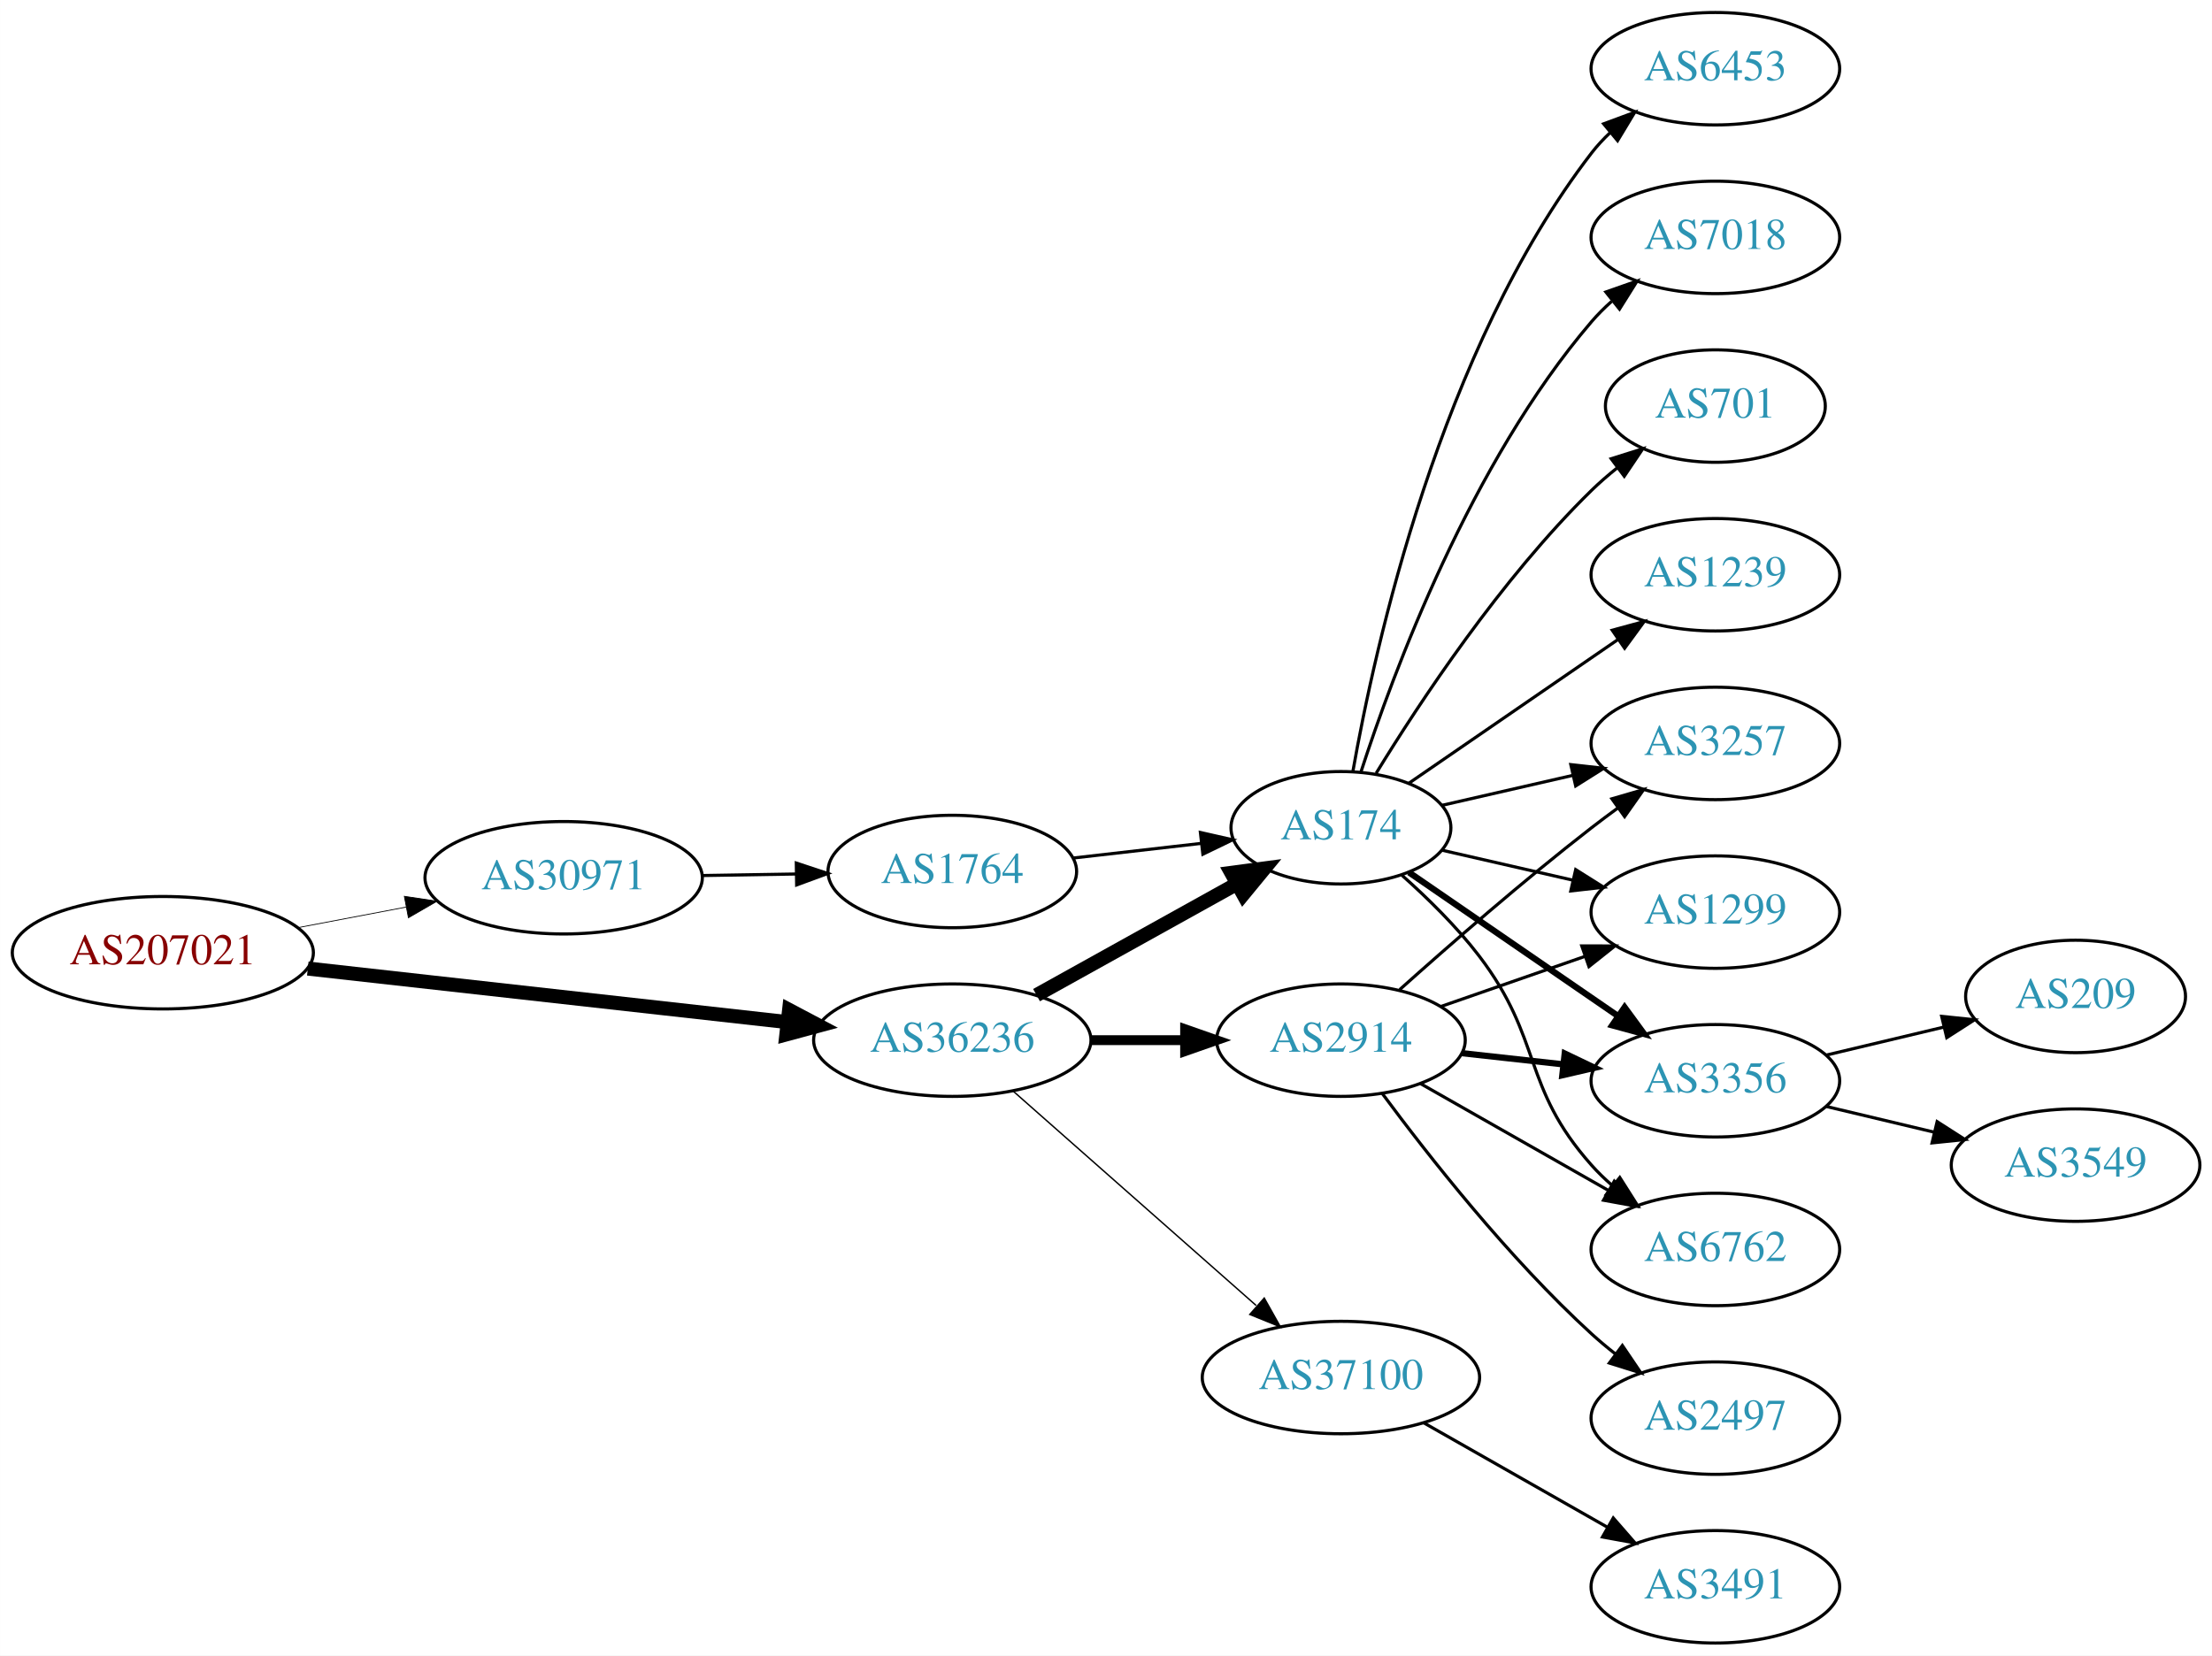
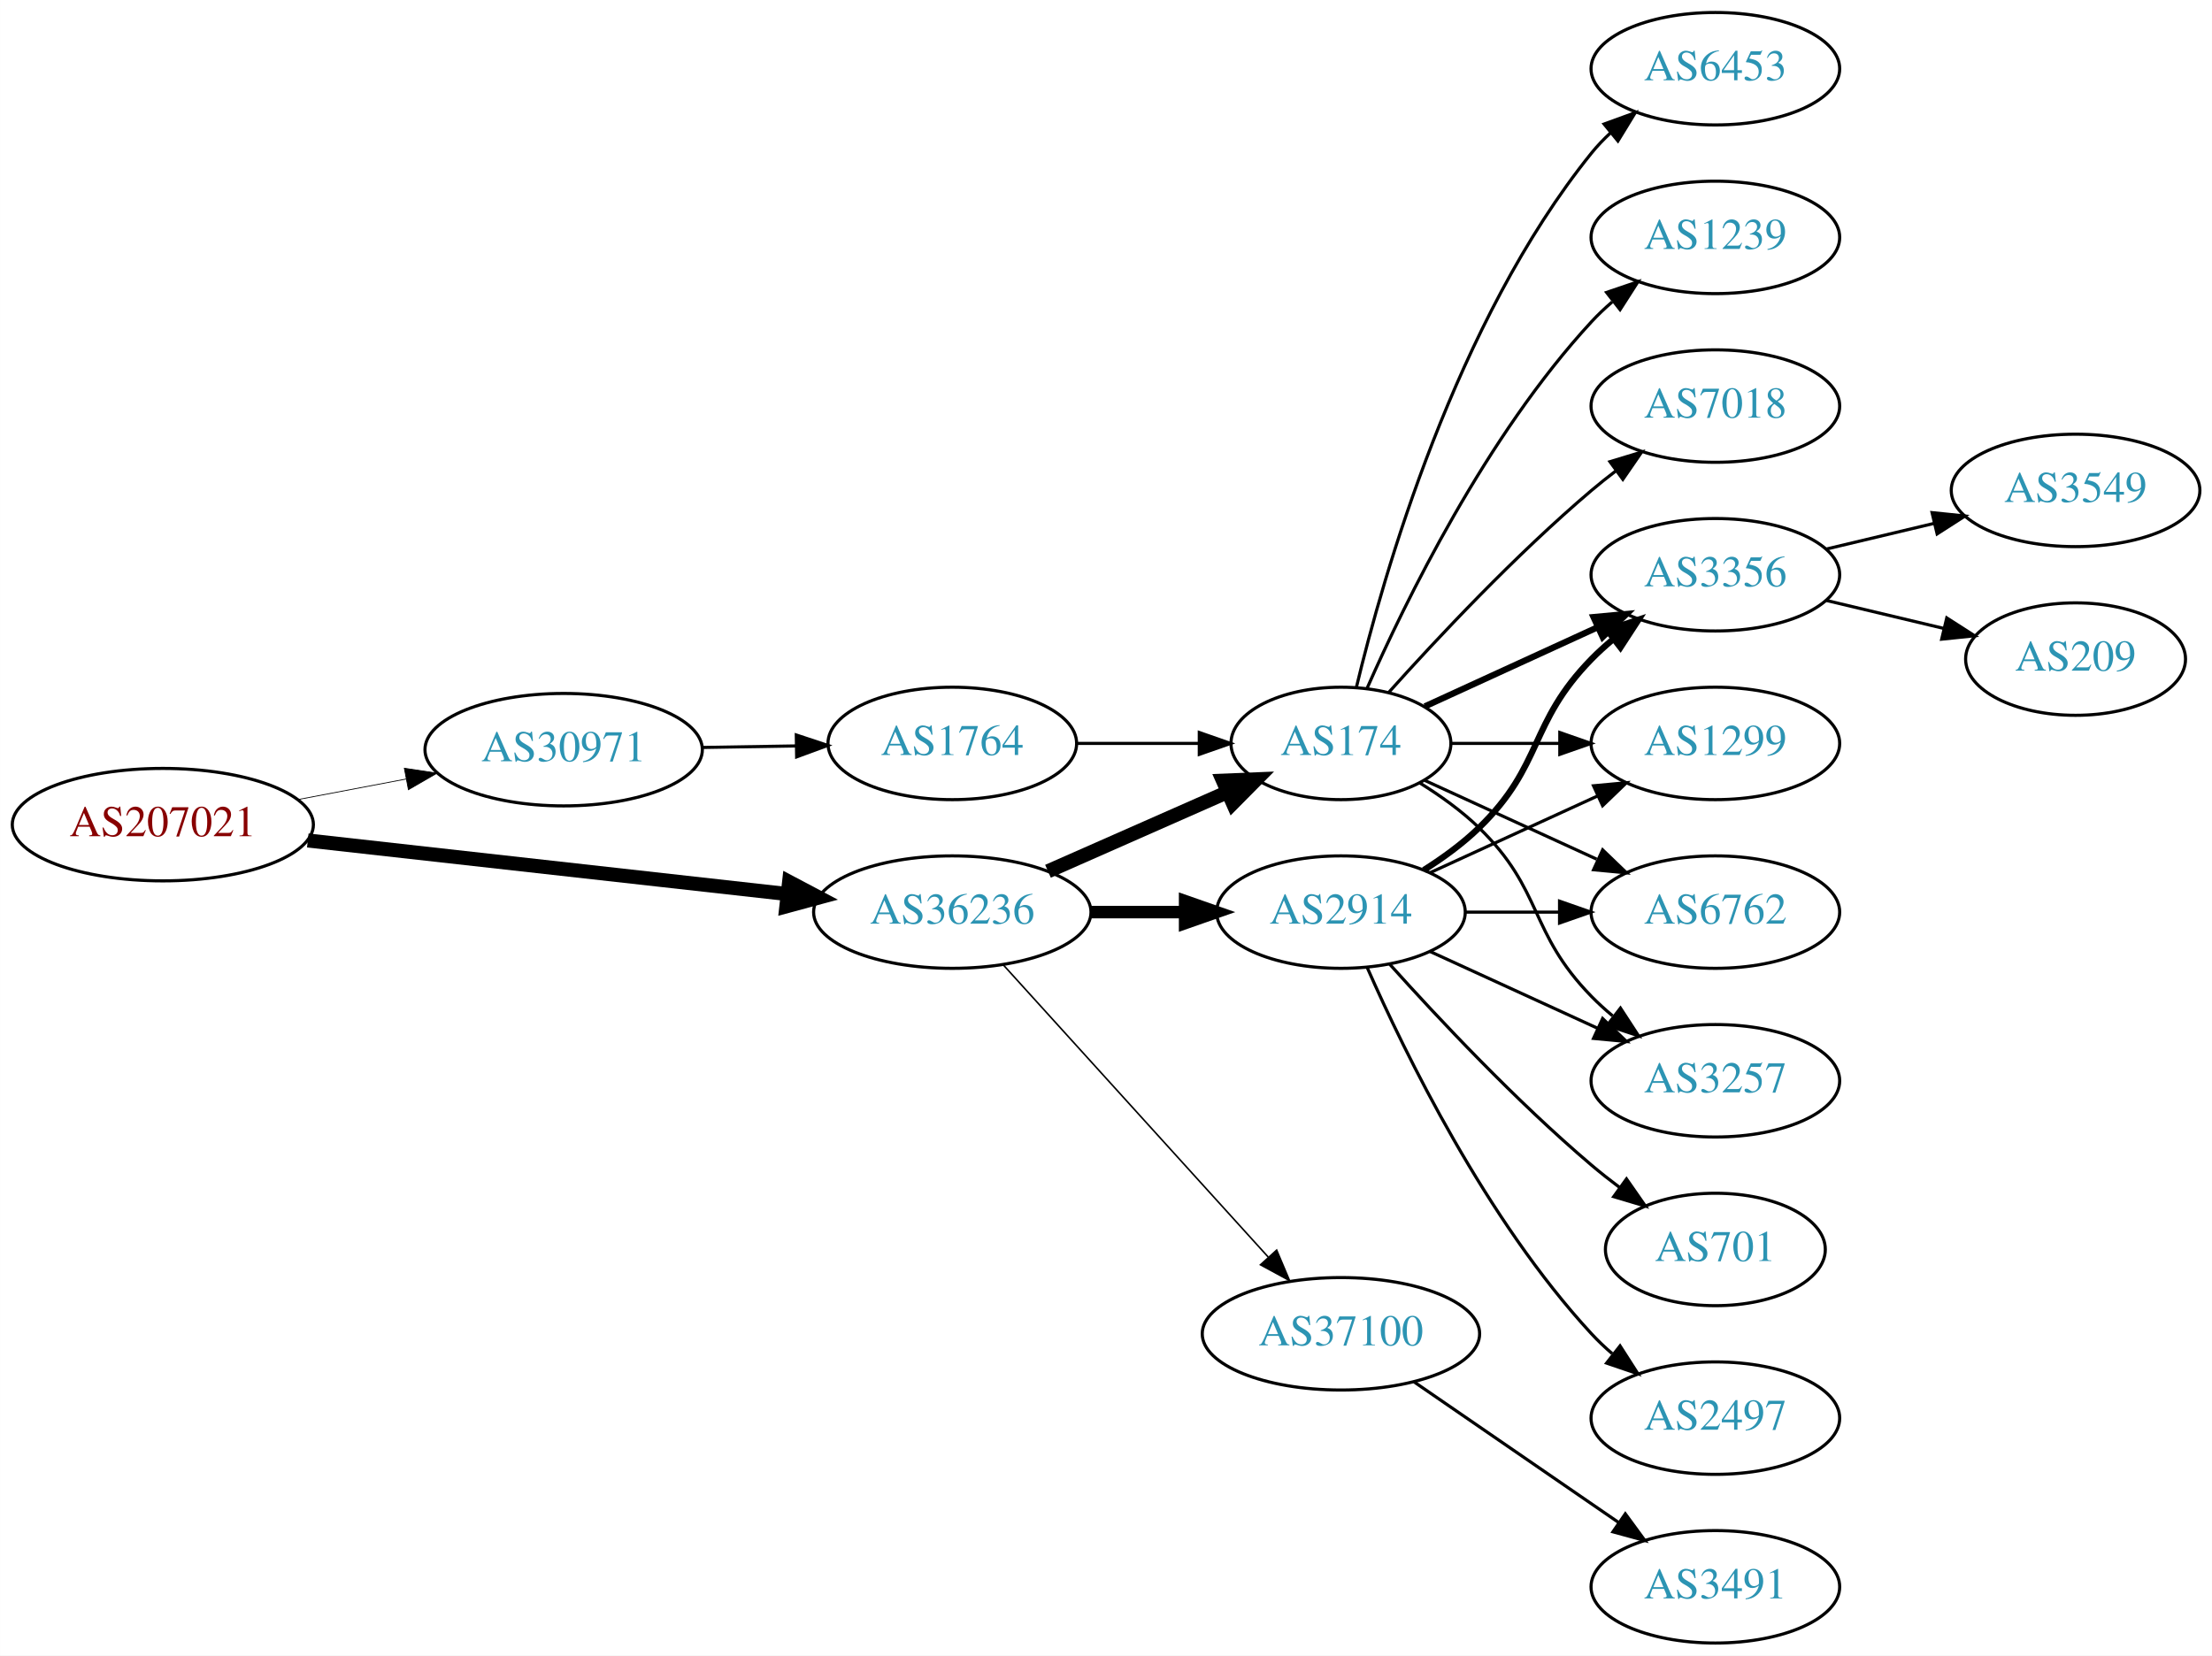
<svg xmlns="http://www.w3.org/2000/svg" xmlns:xlink="http://www.w3.org/1999/xlink" width="708pt" height="530pt" viewBox="0.00 0.00 707.95 530.00">
  <g id="graph0" class="graph" transform="scale(1 1) rotate(0) translate(4 526)">
    <polygon fill="white" stroke="none" points="-4,4 -4,-526 703.954,-526 703.954,4 -4,4" />
    <g id="node1" class="node">
      <g id="a_node1">
        <a xlink:href="/asn/207021" xlink:title="AS207021 ~ ipcom GmbH [AT]">
-           <ellipse fill="#ffffff" stroke="black" cx="48.096" cy="-221" rx="48.192" ry="18" />
-           <text text-anchor="middle" x="48.096" y="-217.3" font-family="Times,serif" font-size="14.00" fill="#880000">AS207021</text>
+           <ellipse fill="#ffffff" stroke="black" cx="48.096" cy="-262" rx="48.192" ry="18" />
+           <text text-anchor="middle" x="48.096" y="-258.3" font-family="Times,serif" font-size="14.00" fill="#880000">AS207021</text>
        </a>
      </g>
    </g>
    <g id="node2" class="node">
      <g id="a_node2">
        <a xlink:href="/asn/30971" xlink:title="AS30971 ~ Jakob-Haringer-Strasse 8 [AT]">
-           <ellipse fill="#ffffff" stroke="black" cx="176.388" cy="-245" rx="44.393" ry="18" />
-           <text text-anchor="middle" x="176.388" y="-241.3" font-family="Times,serif" font-size="14.00" fill="#2c94b3">AS30971</text>
+           <ellipse fill="#ffffff" stroke="black" cx="176.388" cy="-286" rx="44.393" ry="18" />
+           <text text-anchor="middle" x="176.388" y="-282.3" font-family="Times,serif" font-size="14.00" fill="#2c94b3">AS30971</text>
        </a>
      </g>
    </g>
    <g id="edge1" class="edge">
-       <path fill="none" stroke="black" stroke-width="0.25" d="M91.5,-229.058C102.585,-231.165 114.629,-233.454 126.041,-235.622" />
-       <polygon fill="black" stroke="black" stroke-width="0.25" points="125.389,-239.061 135.866,-237.49 126.696,-232.184 125.389,-239.061" />
+       <path fill="none" stroke="black" stroke-width="0.25" d="M91.5,-270.058C102.585,-272.165 114.629,-274.454 126.041,-276.622" />
+       <polygon fill="black" stroke="black" stroke-width="0.25" points="125.389,-280.061 135.866,-278.49 126.696,-273.184 125.389,-280.061" />
    </g>
    <g id="node3" class="node">
      <g id="a_node3">
        <a xlink:href="/asn/36236" xlink:title="AS36236 ~ NetActuate, Inc [US]">
-           <ellipse fill="#ffffff" stroke="black" cx="300.78" cy="-193" rx="44.393" ry="18" />
-           <text text-anchor="middle" x="300.78" y="-189.3" font-family="Times,serif" font-size="14.00" fill="#2c94b3">AS36236</text>
+           <ellipse fill="#ffffff" stroke="black" cx="300.78" cy="-234" rx="44.393" ry="18" />
+           <text text-anchor="middle" x="300.78" y="-230.3" font-family="Times,serif" font-size="14.00" fill="#2c94b3">AS36236</text>
        </a>
      </g>
    </g>
    <g id="edge2" class="edge">
-       <path fill="none" stroke="black" stroke-width="4.5" d="M94.493,-215.929C137.689,-211.105 202.627,-203.851 247.86,-198.799" />
-       <polygon fill="black" stroke="black" stroke-width="4.5" points="248.551,-202.684 258.052,-197.661 247.677,-194.858 248.551,-202.684" />
+       <path fill="none" stroke="black" stroke-width="4.5" d="M94.493,-256.929C137.689,-252.105 202.627,-244.851 247.86,-239.799" />
+       <polygon fill="black" stroke="black" stroke-width="4.5" points="248.551,-243.684 258.052,-238.661 247.677,-235.858 248.551,-243.684" />
    </g>
    <g id="node4" class="node">
      <g id="a_node4">
        <a xlink:href="/asn/1764" xlink:title="AS1764 ~ NEXTLAYER-AS [AT]">
-           <ellipse fill="#ffffff" stroke="black" cx="300.78" cy="-247" rx="39.794" ry="18" />
-           <text text-anchor="middle" x="300.78" y="-243.3" font-family="Times,serif" font-size="14.00" fill="#2c94b3">AS1764</text>
+           <ellipse fill="#ffffff" stroke="black" cx="300.78" cy="-288" rx="39.794" ry="18" />
+           <text text-anchor="middle" x="300.78" y="-284.3" font-family="Times,serif" font-size="14.00" fill="#2c94b3">AS1764</text>
        </a>
      </g>
    </g>
    <g id="edge3" class="edge">
-       <path fill="none" stroke="black" d="M220.883,-245.711C230.572,-245.869 240.909,-246.038 250.802,-246.2" />
-       <polygon fill="black" stroke="black" points="250.848,-249.701 260.904,-246.365 250.963,-242.702 250.848,-249.701" />
+       <path fill="none" stroke="black" d="M220.883,-286.711C230.572,-286.869 240.909,-287.038 250.802,-287.2" />
+       <polygon fill="black" stroke="black" points="250.848,-290.701 260.904,-287.365 250.963,-283.702 250.848,-290.701" />
    </g>
    <g id="node5" class="node">
      <g id="a_node5">
        <a xlink:href="/asn/174" xlink:title="AS174 ~ Cogent Communications [US]">
-           <ellipse fill="#ffffff" stroke="black" cx="425.172" cy="-261" rx="35.194" ry="18" />
-           <text text-anchor="middle" x="425.172" y="-257.3" font-family="Times,serif" font-size="14.00" fill="#2c94b3">AS174</text>
-         </a>
-       </g>
-     </g>
-     <g id="edge6" class="edge">
-       <path fill="none" stroke="black" stroke-width="4.5" d="M327.736,-207.421C346.478,-217.834 371.91,-231.964 391.951,-243.098" />
-       <polygon fill="black" stroke="black" stroke-width="4.5" points="390.083,-246.565 400.736,-247.979 393.907,-239.681 390.083,-246.565" />
+           <ellipse fill="#ffffff" stroke="black" cx="425.172" cy="-288" rx="35.194" ry="18" />
+           <text text-anchor="middle" x="425.172" y="-284.3" font-family="Times,serif" font-size="14.00" fill="#2c94b3">AS174</text>
+         </a>
+       </g>
+     </g>
+     <g id="edge5" class="edge">
+       <path fill="none" stroke="black" stroke-width="4.5" d="M331.407,-247.072C348.678,-254.692 370.569,-264.35 388.748,-272.371" />
+       <polygon fill="black" stroke="black" stroke-width="4.5" points="387.402,-276.081 398.141,-276.515 390.581,-268.876 387.402,-276.081" />
    </g>
    <g id="node6" class="node">
      <g id="a_node6">
        <a xlink:href="/asn/2914" xlink:title="AS2914 ~ NTT America, Inc. [US]">
-           <ellipse fill="#ffffff" stroke="black" cx="425.172" cy="-193" rx="39.794" ry="18" />
-           <text text-anchor="middle" x="425.172" y="-189.3" font-family="Times,serif" font-size="14.00" fill="#2c94b3">AS2914</text>
-         </a>
-       </g>
-     </g>
-     <g id="edge5" class="edge">
-       <path fill="none" stroke="black" stroke-width="3.15" d="M345.275,-193C354.964,-193 365.301,-193 375.194,-193" />
-       <polygon fill="black" stroke="black" stroke-width="3.15" points="375.296,-196.5 385.296,-193 375.296,-189.5 375.296,-196.5" />
+           <ellipse fill="#ffffff" stroke="black" cx="425.172" cy="-234" rx="39.794" ry="18" />
+           <text text-anchor="middle" x="425.172" y="-230.3" font-family="Times,serif" font-size="14.00" fill="#2c94b3">AS2914</text>
+         </a>
+       </g>
+     </g>
+     <g id="edge6" class="edge">
+       <path fill="none" stroke="black" stroke-width="4" d="M345.275,-234C354.964,-234 365.301,-234 375.194,-234" />
+       <polygon fill="black" stroke="black" stroke-width="4" points="375.296,-237.5 385.296,-234 375.296,-230.5 375.296,-237.5" />
    </g>
    <g id="node7" class="node">
      <g id="a_node7">
        <a xlink:href="/asn/37100" xlink:title="AS37100 ~ SEACOM Limited [MU]">
-           <ellipse fill="#ffffff" stroke="black" cx="425.172" cy="-85" rx="44.393" ry="18" />
-           <text text-anchor="middle" x="425.172" y="-81.3" font-family="Times,serif" font-size="14.00" fill="#2c94b3">AS37100</text>
+           <ellipse fill="#ffffff" stroke="black" cx="425.172" cy="-99" rx="44.393" ry="18" />
+           <text text-anchor="middle" x="425.172" y="-95.3" font-family="Times,serif" font-size="14.00" fill="#2c94b3">AS37100</text>
        </a>
      </g>
    </g>
    <g id="edge7" class="edge">
-       <path fill="none" stroke="black" stroke-width="0.45" d="M320.368,-176.597C341.066,-158.333 374.673,-128.678 398.018,-108.079" />
-       <polygon fill="black" stroke="black" stroke-width="0.45" points="400.627,-110.444 405.809,-101.203 395.995,-105.195 400.627,-110.444" />
+       <path fill="none" stroke="black" stroke-width="0.5" d="M317.033,-217.175C338.38,-193.63 377.302,-150.698 401.893,-123.574" />
+       <polygon fill="black" stroke="black" stroke-width="0.5" points="404.602,-125.796 408.726,-116.037 399.416,-121.095 404.602,-125.796" />
    </g>
    <g id="edge4" class="edge">
-       <path fill="none" stroke="black" d="M339.5,-251.315C352.485,-252.8 367.133,-254.475 380.549,-256.01" />
-       <polygon fill="black" stroke="black" points="380.187,-259.491 390.52,-257.151 380.983,-252.537 380.187,-259.491" />
+       <path fill="none" stroke="black" d="M340.505,-288C352.994,-288 366.933,-288 379.797,-288" />
+       <polygon fill="black" stroke="black" points="379.835,-291.5 389.835,-288 379.835,-284.5 379.835,-291.5" />
    </g>
    <g id="node8" class="node">
      <g id="a_node8">
-         <a xlink:href="/asn/3257" xlink:title="AS3257 ~ GTT [DE]">
-           <ellipse fill="#ffffff" stroke="black" cx="545.014" cy="-288" rx="39.794" ry="18" />
-           <text text-anchor="middle" x="545.014" y="-284.3" font-family="Times,serif" font-size="14.00" fill="#2c94b3">AS3257</text>
-         </a>
-       </g>
-     </g>
-     <g id="edge18" class="edge">
-       <path fill="none" stroke="black" d="M457.442,-268.165C470.281,-271.106 485.386,-274.567 499.353,-277.767" />
-       <polygon fill="black" stroke="black" points="498.745,-281.219 509.274,-280.04 500.308,-274.395 498.745,-281.219" />
-     </g>
-     <g id="node9" class="node">
-       <g id="a_node9">
-         <a xlink:href="/asn/1299" xlink:title="AS1299 ~ Telia Carrier [EU]">
-           <ellipse fill="#ffffff" stroke="black" cx="545.014" cy="-234" rx="39.794" ry="18" />
-           <text text-anchor="middle" x="545.014" y="-230.3" font-family="Times,serif" font-size="14.00" fill="#2c94b3">AS1299</text>
-         </a>
-       </g>
-     </g>
-     <g id="edge20" class="edge">
-       <path fill="none" stroke="black" d="M457.442,-253.835C470.281,-250.894 485.386,-247.433 499.353,-244.233" />
-       <polygon fill="black" stroke="black" points="500.308,-247.605 509.274,-241.96 498.745,-240.781 500.308,-247.605" />
-     </g>
-     <g id="node10" class="node">
-       <g id="a_node10">
-         <a xlink:href="/asn/3356" xlink:title="AS3356 ~ Level 3 Parent, LLC [US]">
-           <ellipse fill="#ffffff" stroke="black" cx="545.014" cy="-180" rx="39.794" ry="18" />
-           <text text-anchor="middle" x="545.014" y="-176.3" font-family="Times,serif" font-size="14.00" fill="#2c94b3">AS3356</text>
-         </a>
-       </g>
-     </g>
-     <g id="edge14" class="edge">
-       <path fill="none" stroke="black" stroke-width="2" d="M446.968,-246.705C465.552,-233.932 493.003,-215.063 513.971,-200.651" />
-       <polygon fill="black" stroke="black" stroke-width="2" points="515.97,-203.524 522.229,-194.975 512.005,-197.755 515.97,-203.524" />
-     </g>
-     <g id="node11" class="node">
-       <g id="a_node11">
-         <a xlink:href="/asn/6762" xlink:title="AS6762 ~ TELECOM ITALIA SPARKLE S.p.A. [IT]">
-           <ellipse fill="#ffffff" stroke="black" cx="545.014" cy="-126" rx="39.794" ry="18" />
-           <text text-anchor="middle" x="545.014" y="-122.3" font-family="Times,serif" font-size="14.00" fill="#2c94b3">AS6762</text>
-         </a>
-       </g>
-     </g>
-     <g id="edge16" class="edge">
-       <path fill="none" stroke="black" d="M444.695,-245.797C452.865,-238.522 462.213,-229.367 469.368,-220 489.887,-193.135 482.9,-178.257 505.368,-153 507.357,-150.764 509.566,-148.616 511.892,-146.577" />
-       <polygon fill="black" stroke="black" points="514.424,-149.036 520.099,-140.09 510.083,-143.545 514.424,-149.036" />
-     </g>
-     <g id="node13" class="node">
-       <g id="a_node13">
-         <a xlink:href="/asn/701" xlink:title="AS701 ~ UUNET [US]">
-           <ellipse fill="#ffffff" stroke="black" cx="545.014" cy="-396" rx="35.194" ry="18" />
-           <text text-anchor="middle" x="545.014" y="-392.3" font-family="Times,serif" font-size="14.00" fill="#2c94b3">AS701</text>
-         </a>
-       </g>
-     </g>
-     <g id="edge13" class="edge">
-       <path fill="none" stroke="black" d="M436.437,-278.44C450.246,-300.991 476.435,-340.722 505.368,-369 507.903,-371.478 510.687,-373.89 513.562,-376.188" />
-       <polygon fill="black" stroke="black" points="511.671,-379.144 521.779,-382.321 515.859,-373.535 511.671,-379.144" />
-     </g>
-     <g id="node14" class="node">
-       <g id="a_node14">
-         <a xlink:href="/asn/1239" xlink:title="AS1239 ~ Sprint [US]">
-           <ellipse fill="#ffffff" stroke="black" cx="545.014" cy="-342" rx="39.794" ry="18" />
-           <text text-anchor="middle" x="545.014" y="-338.3" font-family="Times,serif" font-size="14.00" fill="#2c94b3">AS1239</text>
-         </a>
-       </g>
-     </g>
-     <g id="edge15" class="edge">
-       <path fill="none" stroke="black" d="M446.968,-275.295C465.552,-288.068 493.003,-306.937 513.971,-321.349" />
-       <polygon fill="black" stroke="black" points="512.005,-324.245 522.229,-327.025 515.97,-318.476 512.005,-324.245" />
-     </g>
-     <g id="node15" class="node">
-       <g id="a_node15">
        <a xlink:href="/asn/6453" xlink:title="AS6453 ~ TATA COMMUNICATIONS (AMERICA) INC [US]">
          <ellipse fill="#ffffff" stroke="black" cx="545.014" cy="-504" rx="39.794" ry="18" />
          <text text-anchor="middle" x="545.014" y="-500.3" font-family="Times,serif" font-size="14.00" fill="#2c94b3">AS6453</text>
        </a>
      </g>
    </g>
-     <g id="edge17" class="edge">
-       <path fill="none" stroke="black" d="M428.99,-278.99C435.918,-318.435 456.874,-414.025 505.368,-477 507.147,-479.31 509.179,-481.5 511.36,-483.559" />
-       <polygon fill="black" stroke="black" points="509.256,-486.361 519.193,-490.036 513.716,-480.966 509.256,-486.361" />
-     </g>
-     <g id="node16" class="node">
-       <g id="a_node16">
-         <a xlink:href="/asn/7018" xlink:title="AS7018 ~ AT&amp;T Services, Inc. [US]">
+     <g id="edge8" class="edge">
+       <path fill="none" stroke="black" d="M430.099,-305.882C438.657,-341.609 461.805,-423.008 505.368,-477 507.199,-479.269 509.269,-481.43 511.475,-483.468" />
+       <polygon fill="black" stroke="black" points="509.398,-486.291 519.357,-489.906 513.827,-480.869 509.398,-486.291" />
+     </g>
+     <g id="node9" class="node">
+       <g id="a_node9">
+         <a xlink:href="/asn/6762" xlink:title="AS6762 ~ TELECOM ITALIA SPARKLE S.p.A. [IT]">
+           <ellipse fill="#ffffff" stroke="black" cx="545.014" cy="-234" rx="39.794" ry="18" />
+           <text text-anchor="middle" x="545.014" y="-230.3" font-family="Times,serif" font-size="14.00" fill="#2c94b3">AS6762</text>
+         </a>
+       </g>
+     </g>
+     <g id="edge9" class="edge">
+       <path fill="none" stroke="black" d="M452.033,-276.149C468.154,-268.762 489.156,-259.138 507.021,-250.952" />
+       <polygon fill="black" stroke="black" points="508.94,-253.923 516.573,-246.575 506.024,-247.559 508.94,-253.923" />
+     </g>
+     <g id="node10" class="node">
+       <g id="a_node10">
+         <a xlink:href="/asn/1239" xlink:title="AS1239 ~ Sprint [US]">
          <ellipse fill="#ffffff" stroke="black" cx="545.014" cy="-450" rx="39.794" ry="18" />
-           <text text-anchor="middle" x="545.014" y="-446.3" font-family="Times,serif" font-size="14.00" fill="#2c94b3">AS7018</text>
-         </a>
-       </g>
-     </g>
-     <g id="edge19" class="edge">
-       <path fill="none" stroke="black" d="M431.538,-278.74C441.802,-310.461 466.694,-377.808 505.368,-423 507.314,-425.274 509.492,-427.449 511.797,-429.507" />
-       <polygon fill="black" stroke="black" points="509.966,-432.524 519.965,-436.027 514.333,-427.053 509.966,-432.524" />
-     </g>
-     <g id="edge8" class="edge">
-       <path fill="none" stroke="black" d="M443.986,-209.191C459.763,-223.311 483.601,-244.119 505.368,-261 508.103,-263.121 510.988,-265.278 513.9,-267.401" />
-       <polygon fill="black" stroke="black" points="511.901,-270.274 522.073,-273.236 515.969,-264.577 511.901,-270.274" />
-     </g>
-     <g id="edge9" class="edge">
-       <path fill="none" stroke="black" d="M457.134,-203.772C471.23,-208.677 488.107,-214.548 503.22,-219.807" />
-       <polygon fill="black" stroke="black" points="502.255,-223.177 512.85,-223.157 504.556,-216.566 502.255,-223.177" />
+           <text text-anchor="middle" x="545.014" y="-446.3" font-family="Times,serif" font-size="14.00" fill="#2c94b3">AS1239</text>
+         </a>
+       </g>
    </g>
    <g id="edge10" class="edge">
-       <path fill="none" stroke="black" stroke-width="2" d="M463.782,-188.851C474.093,-187.713 485.41,-186.465 496.211,-185.274" />
-       <polygon fill="black" stroke="black" stroke-width="2" points="496.802,-188.73 506.357,-184.154 496.034,-181.772 496.802,-188.73" />
+       <path fill="none" stroke="black" d="M433.588,-305.761C445.656,-333.183 471.627,-386.473 505.368,-423 507.398,-425.198 509.637,-427.319 511.984,-429.34" />
+       <polygon fill="black" stroke="black" points="510.196,-432.386 520.228,-435.794 514.511,-426.874 510.196,-432.386" />
+     </g>
+     <g id="node11" class="node">
+       <g id="a_node11">
+         <a xlink:href="/asn/3257" xlink:title="AS3257 ~ GTT [DE]">
+           <ellipse fill="#ffffff" stroke="black" cx="545.014" cy="-180" rx="39.794" ry="18" />
+           <text text-anchor="middle" x="545.014" y="-176.3" font-family="Times,serif" font-size="14.00" fill="#2c94b3">AS3257</text>
+         </a>
+       </g>
    </g>
    <g id="edge11" class="edge">
-       <path fill="none" stroke="black" d="M450.589,-179.118C468.049,-169.191 491.749,-155.716 510.91,-144.822" />
-       <polygon fill="black" stroke="black" points="512.665,-147.85 519.629,-139.865 509.206,-141.765 512.665,-147.85" />
+       <path fill="none" stroke="black" d="M450.351,-275.383C456.936,-271.306 463.785,-266.422 469.368,-261 490.061,-240.906 485.195,-227.617 505.368,-207 507.461,-204.861 509.744,-202.782 512.121,-200.79" />
+       <polygon fill="black" stroke="black" points="514.639,-203.268 520.42,-194.389 510.364,-197.725 514.639,-203.268" />
    </g>
    <g id="node12" class="node">
      <g id="a_node12">
+         <a xlink:href="/asn/7018" xlink:title="AS7018 ~ AT&amp;T Services, Inc. [US]">
+           <ellipse fill="#ffffff" stroke="black" cx="545.014" cy="-396" rx="39.794" ry="18" />
+           <text text-anchor="middle" x="545.014" y="-392.3" font-family="Times,serif" font-size="14.00" fill="#2c94b3">AS7018</text>
+         </a>
+       </g>
+     </g>
+     <g id="edge12" class="edge">
+       <path fill="none" stroke="black" d="M440.534,-304.409C455.807,-321.432 481.066,-348.396 505.368,-369 507.865,-371.117 510.525,-373.232 513.237,-375.293" />
+       <polygon fill="black" stroke="black" points="511.274,-378.194 521.413,-381.266 515.403,-372.541 511.274,-378.194" />
+     </g>
+     <g id="node13" class="node">
+       <g id="a_node13">
+         <a xlink:href="/asn/3356" xlink:title="AS3356 ~ Level 3 Parent, LLC [US]">
+           <ellipse fill="#ffffff" stroke="black" cx="545.014" cy="-342" rx="39.794" ry="18" />
+           <text text-anchor="middle" x="545.014" y="-338.3" font-family="Times,serif" font-size="14.00" fill="#2c94b3">AS3356</text>
+         </a>
+       </g>
+     </g>
+     <g id="edge13" class="edge">
+       <path fill="none" stroke="black" stroke-width="2" d="M452.033,-299.851C468.154,-307.238 489.156,-316.862 507.021,-325.048" />
+       <polygon fill="black" stroke="black" stroke-width="2" points="506.024,-328.441 516.573,-329.425 508.94,-322.077 506.024,-328.441" />
+     </g>
+     <g id="node14" class="node">
+       <g id="a_node14">
+         <a xlink:href="/asn/1299" xlink:title="AS1299 ~ Telia Carrier [EU]">
+           <ellipse fill="#ffffff" stroke="black" cx="545.014" cy="-288" rx="39.794" ry="18" />
+           <text text-anchor="middle" x="545.014" y="-284.3" font-family="Times,serif" font-size="14.00" fill="#2c94b3">AS1299</text>
+         </a>
+       </g>
+     </g>
+     <g id="edge14" class="edge">
+       <path fill="none" stroke="black" d="M460.574,-288C471.398,-288 483.565,-288 495.192,-288" />
+       <polygon fill="black" stroke="black" points="495.223,-291.5 505.223,-288 495.223,-284.5 495.223,-291.5" />
+     </g>
+     <g id="edge17" class="edge">
+       <path fill="none" stroke="black" d="M465.085,-234C474.638,-234 484.987,-234 494.95,-234" />
+       <polygon fill="black" stroke="black" points="495.143,-237.5 505.143,-234 495.143,-230.5 495.143,-237.5" />
+     </g>
+     <g id="edge20" class="edge">
+       <path fill="none" stroke="black" d="M453.801,-221.339C469.758,-214.027 490.028,-204.739 507.311,-196.819" />
+       <polygon fill="black" stroke="black" points="508.926,-199.929 516.559,-192.581 506.01,-193.565 508.926,-199.929" />
+     </g>
+     <g id="edge15" class="edge">
+       <path fill="none" stroke="black" stroke-width="2" d="M451.701,-247.462C457.864,-251.362 464.165,-255.948 469.368,-261 490.061,-281.094 485.195,-294.383 505.368,-315 507.461,-317.139 509.744,-319.218 512.121,-321.21" />
+       <polygon fill="black" stroke="black" stroke-width="2" points="510.364,-324.275 520.42,-327.611 514.639,-318.732 510.364,-324.275" />
+     </g>
+     <g id="edge19" class="edge">
+       <path fill="none" stroke="black" d="M453.801,-246.661C469.758,-253.973 490.028,-263.261 507.311,-271.181" />
+       <polygon fill="black" stroke="black" points="506.01,-274.435 516.559,-275.419 508.926,-268.071 506.01,-274.435" />
+     </g>
+     <g id="node15" class="node">
+       <g id="a_node15">
        <a xlink:href="/asn/2497" xlink:title="AS2497 ~ Internet Initiative Japan Inc. [JP]">
          <ellipse fill="#ffffff" stroke="black" cx="545.014" cy="-72" rx="39.794" ry="18" />
          <text text-anchor="middle" x="545.014" y="-68.3" font-family="Times,serif" font-size="14.00" fill="#2c94b3">AS2497</text>
        </a>
      </g>
    </g>
-     <g id="edge12" class="edge">
-       <path fill="none" stroke="black" d="M438.43,-175.886C453.064,-156.106 478.9,-123.18 505.368,-99 507.785,-96.792 510.39,-94.615 513.066,-92.513" />
-       <polygon fill="black" stroke="black" points="515.249,-95.251 521.186,-86.476 511.073,-89.633 515.249,-95.251" />
+     <g id="edge16" class="edge">
+       <path fill="none" stroke="black" d="M433.588,-216.239C445.656,-188.817 471.627,-135.527 505.368,-99 507.398,-96.802 509.637,-94.681 511.984,-92.66" />
+       <polygon fill="black" stroke="black" points="514.511,-95.126 520.228,-86.206 510.196,-89.614 514.511,-95.126" />
+     </g>
+     <g id="node16" class="node">
+       <g id="a_node16">
+         <a xlink:href="/asn/701" xlink:title="AS701 ~ UUNET [US]">
+           <ellipse fill="#ffffff" stroke="black" cx="545.014" cy="-126" rx="35.194" ry="18" />
+           <text text-anchor="middle" x="545.014" y="-122.3" font-family="Times,serif" font-size="14.00" fill="#2c94b3">AS701</text>
+         </a>
+       </g>
+     </g>
+     <g id="edge18" class="edge">
+       <path fill="none" stroke="black" d="M440.818,-217.275C456.119,-200.235 481.216,-173.477 505.368,-153 508.22,-150.582 511.285,-148.167 514.396,-145.831" />
+       <polygon fill="black" stroke="black" points="516.57,-148.578 522.625,-139.884 512.47,-142.905 516.57,-148.578" />
    </g>
    <g id="node19" class="node">
      <g id="a_node19">
        <a xlink:href="/asn/3491" xlink:title="AS3491 ~ PCCW Global, Inc. [US]">
          <ellipse fill="#ffffff" stroke="black" cx="545.014" cy="-18" rx="39.794" ry="18" />
          <text text-anchor="middle" x="545.014" y="-14.3" font-family="Times,serif" font-size="14.00" fill="#2c94b3">AS3491</text>
        </a>
      </g>
    </g>
    <g id="edge23" class="edge">
-       <path fill="none" stroke="black" d="M451.742,-70.462C468.961,-60.672 491.847,-47.66 510.518,-37.045" />
-       <polygon fill="black" stroke="black" points="512.339,-40.036 519.302,-32.05 508.879,-33.95 512.339,-40.036" />
+       <path fill="none" stroke="black" d="M448.615,-83.574C467.196,-70.802 493.757,-52.545 514.136,-38.537" />
+       <polygon fill="black" stroke="black" points="516.192,-41.371 522.451,-32.822 512.227,-35.602 516.192,-41.371" />
    </g>
    <g id="node17" class="node">
      <g id="a_node17">
-         <a xlink:href="/asn/209" xlink:title="AS209 ~ CenturyLink Communications, LLC [US]">
-           <ellipse fill="#ffffff" stroke="black" cx="660.307" cy="-207" rx="35.194" ry="18" />
-           <text text-anchor="middle" x="660.307" y="-203.3" font-family="Times,serif" font-size="14.00" fill="#2c94b3">AS209</text>
+         <a xlink:href="/asn/3549" xlink:title="AS3549 ~ Level 3 Parent, LLC [US]">
+           <ellipse fill="#ffffff" stroke="black" cx="660.307" cy="-369" rx="39.794" ry="18" />
+           <text text-anchor="middle" x="660.307" y="-365.3" font-family="Times,serif" font-size="14.00" fill="#2c94b3">AS3549</text>
        </a>
      </g>
    </g>
    <g id="edge21" class="edge">
-       <path fill="none" stroke="black" d="M580.622,-188.248C592.416,-191.058 605.721,-194.229 617.988,-197.153" />
-       <polygon fill="black" stroke="black" points="617.454,-200.624 627.993,-199.537 619.077,-193.814 617.454,-200.624" />
+       <path fill="none" stroke="black" d="M580.622,-350.248C591.493,-352.838 603.647,-355.735 615.09,-358.462" />
+       <polygon fill="black" stroke="black" points="614.373,-361.889 624.912,-360.803 615.996,-355.08 614.373,-361.889" />
    </g>
    <g id="node18" class="node">
      <g id="a_node18">
-         <a xlink:href="/asn/3549" xlink:title="AS3549 ~ Level 3 Parent, LLC [US]">
-           <ellipse fill="#ffffff" stroke="black" cx="660.307" cy="-153" rx="39.794" ry="18" />
-           <text text-anchor="middle" x="660.307" y="-149.3" font-family="Times,serif" font-size="14.00" fill="#2c94b3">AS3549</text>
+         <a xlink:href="/asn/209" xlink:title="AS209 ~ CenturyLink Communications, LLC [US]">
+           <ellipse fill="#ffffff" stroke="black" cx="660.307" cy="-315" rx="35.194" ry="18" />
+           <text text-anchor="middle" x="660.307" y="-311.3" font-family="Times,serif" font-size="14.00" fill="#2c94b3">AS209</text>
        </a>
      </g>
    </g>
    <g id="edge22" class="edge">
-       <path fill="none" stroke="black" d="M580.622,-171.752C591.493,-169.162 603.647,-166.265 615.09,-163.538" />
-       <polygon fill="black" stroke="black" points="615.996,-166.92 624.912,-161.197 614.373,-160.111 615.996,-166.92" />
+       <path fill="none" stroke="black" d="M580.622,-333.752C592.416,-330.942 605.721,-327.771 617.988,-324.847" />
+       <polygon fill="black" stroke="black" points="619.077,-328.186 627.993,-322.463 617.454,-321.376 619.077,-328.186" />
    </g>
  </g>
</svg>
